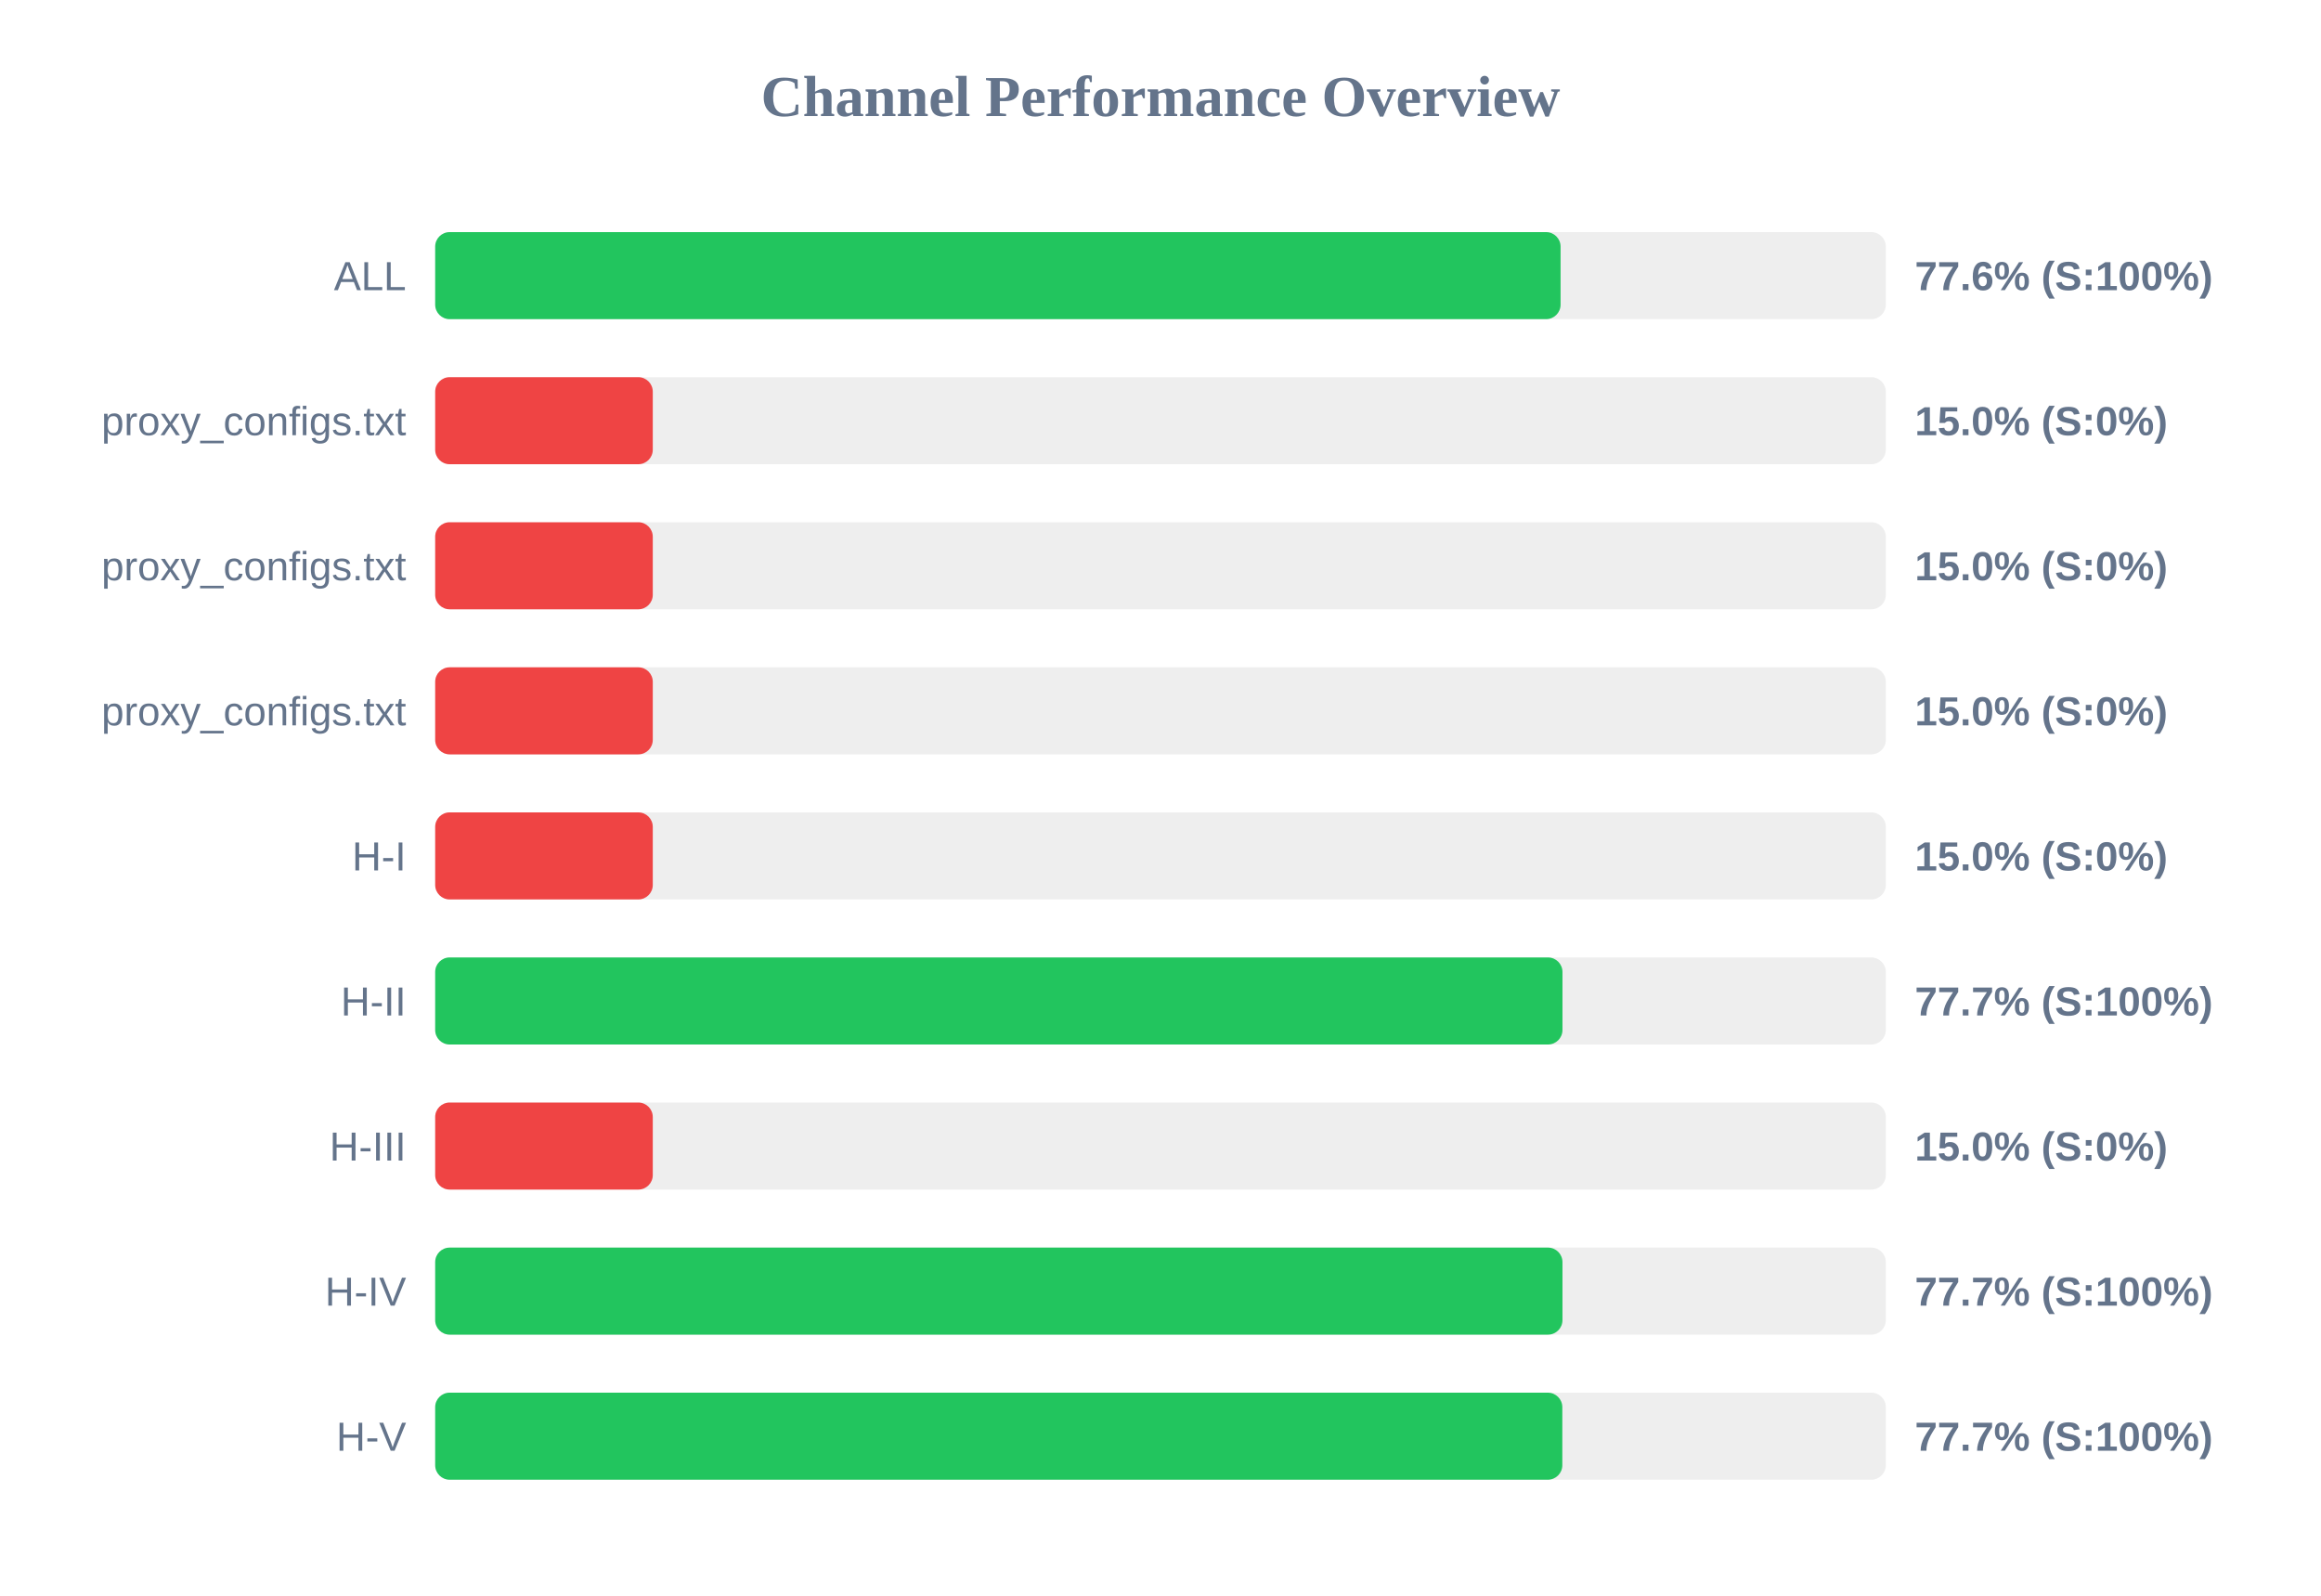
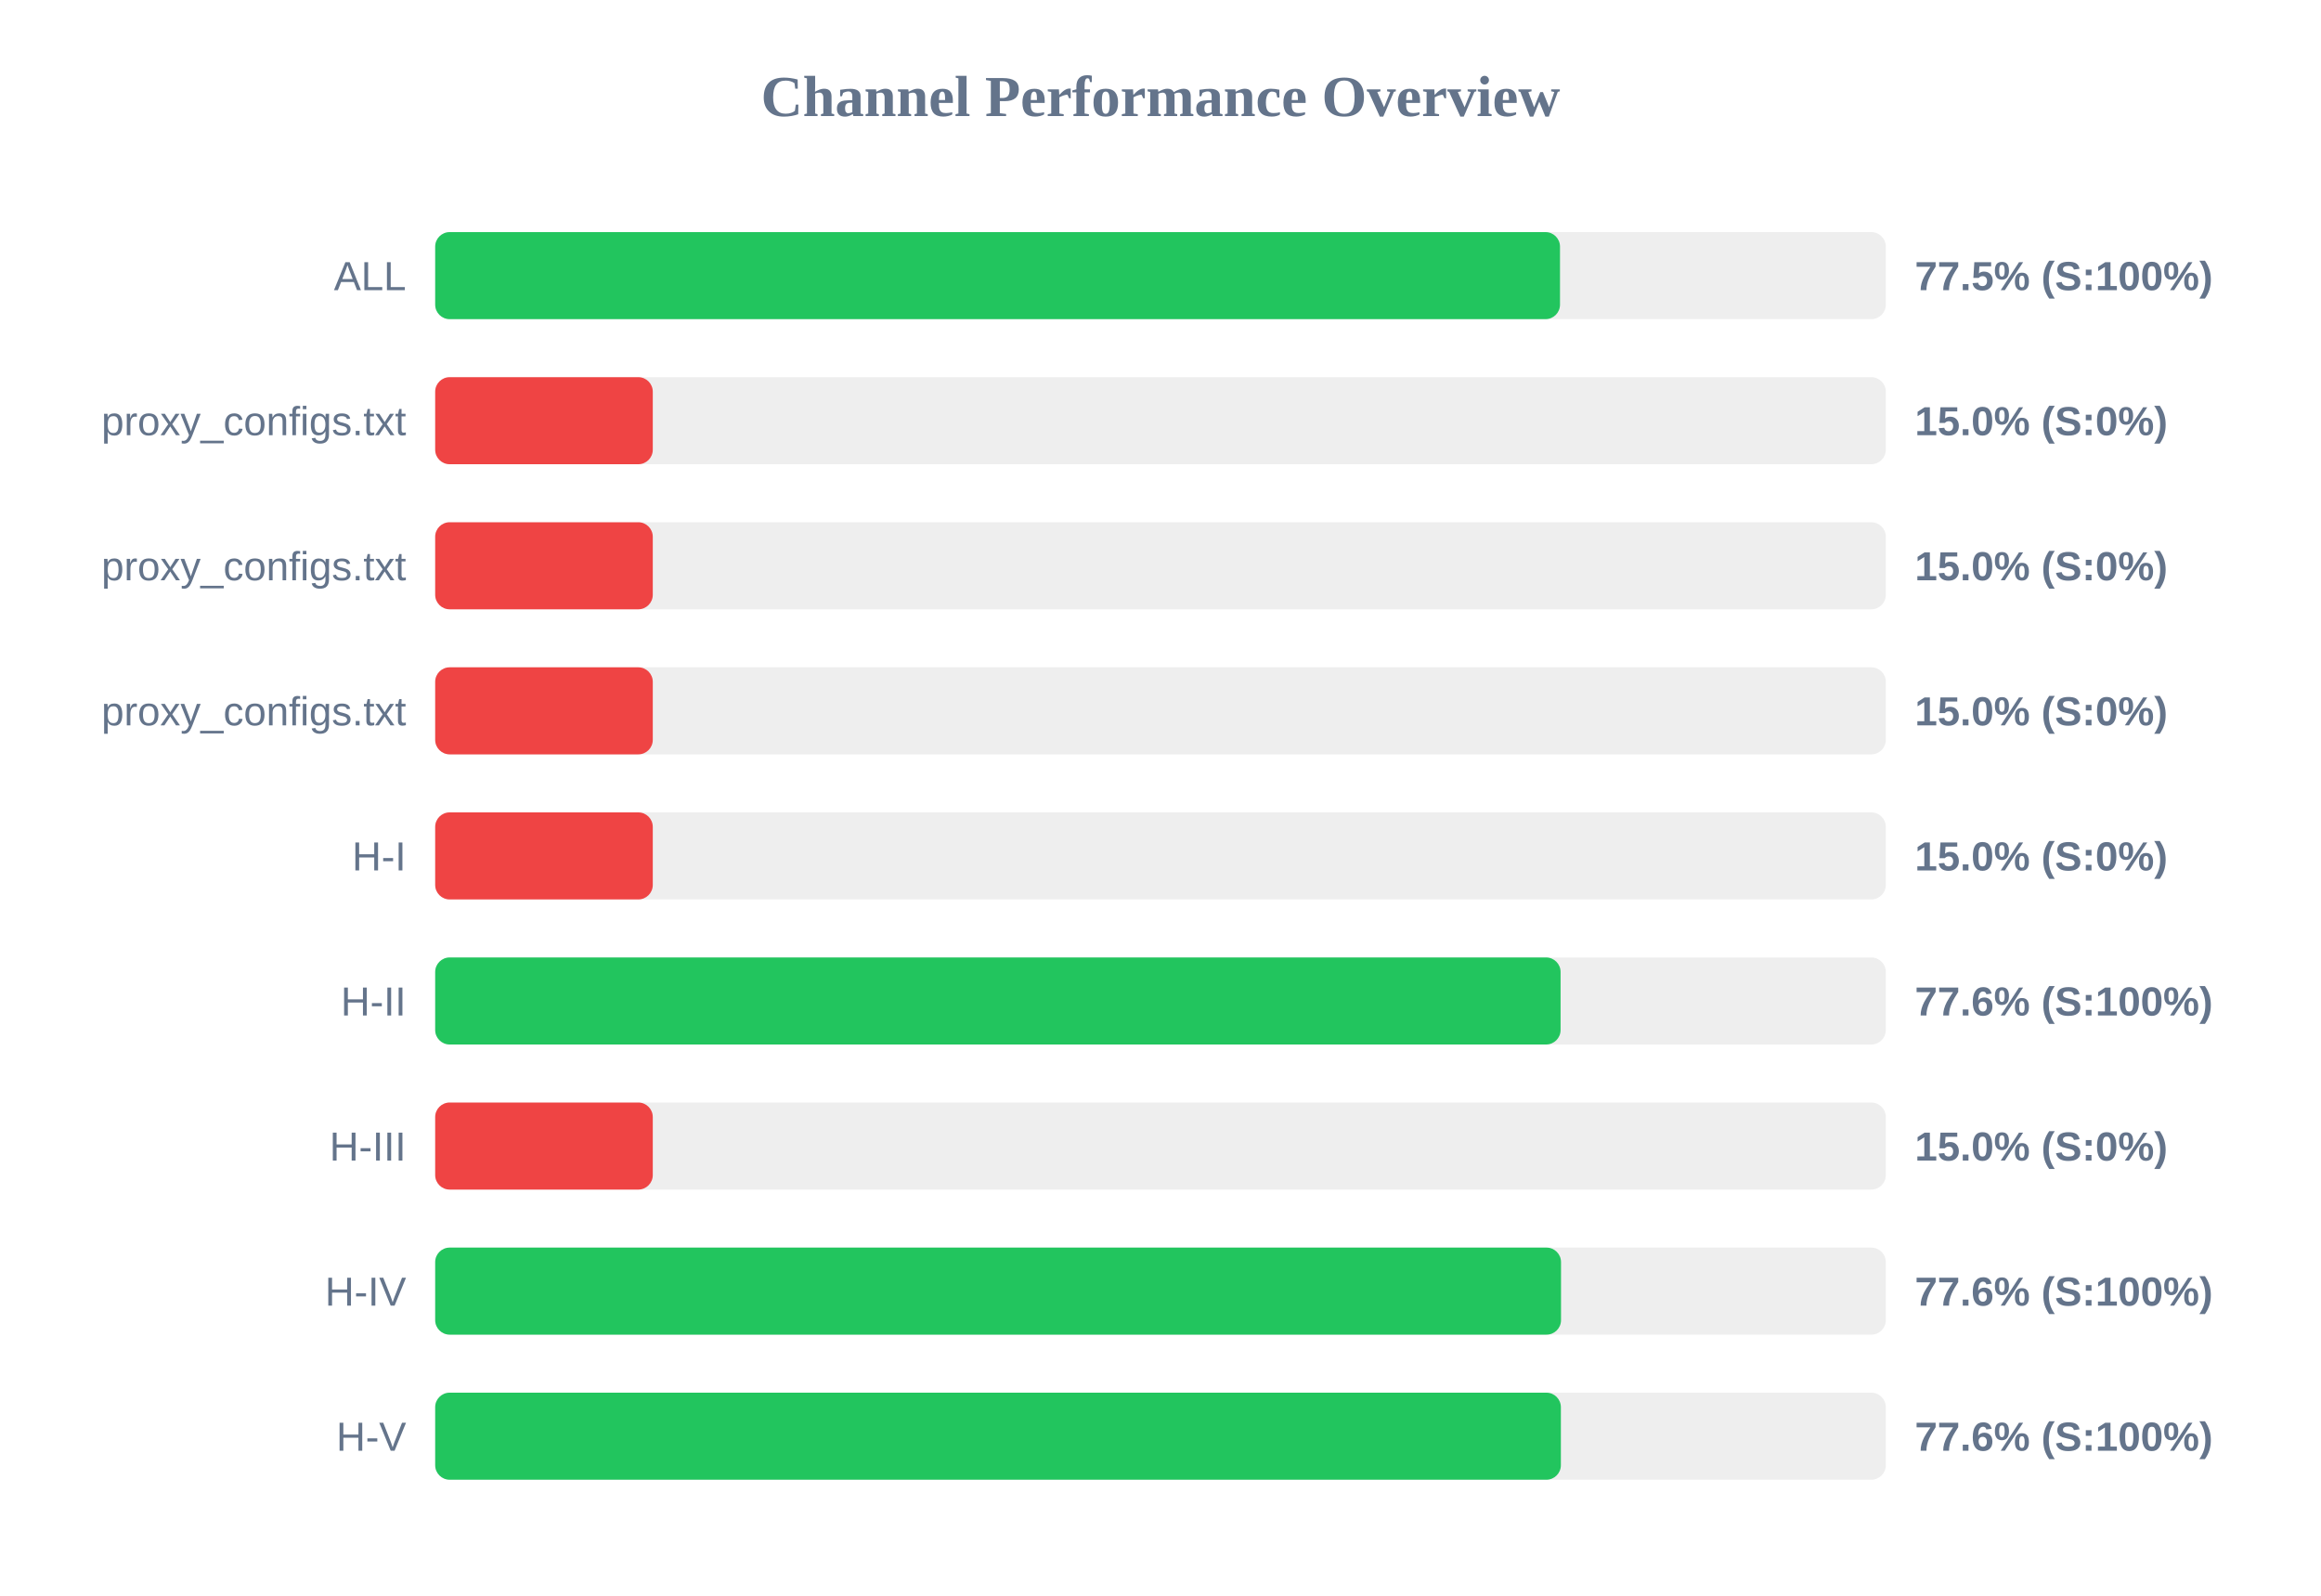
<svg xmlns="http://www.w3.org/2000/svg" width="800" height="550" version="1.1">
  <style>
        .row { font: 14px Arial; fill: #64748b; }
        .score { font: bold 14px Arial; fill: #64748b; }
    </style>
  <text x="400" y="40" text-anchor="middle" font-size="20px" font-weight="bold" fill="#64748b">Channel Performance Overview</text>
  <rect x="150" y="80" width="500" height="30" fill="#eee" rx="5" />
-   <rect x="150" y="80" width="387.9" height="30" fill="#22c55e" rx="5" />
+   <rect x="150" y="80" width="387.7" height="30" fill="#22c55e" rx="5" />
  <text x="140" y="100" text-anchor="end" class="row">ALL</text>
-   <text x="660" y="100" text-anchor="start" class="score">77.6% (S:100%)</text>
+   <text x="660" y="100" text-anchor="start" class="score">77.5% (S:100%)</text>
  <rect x="150" y="130" width="500" height="30" fill="#eee" rx="5" />
  <rect x="150" y="130" width="75.0" height="30" fill="#ef4444" rx="5" />
  <text x="140" y="150" text-anchor="end" class="row">proxy_configs.txt</text>
  <text x="660" y="150" text-anchor="start" class="score">15.0% (S:0%)</text>
  <rect x="150" y="180" width="500" height="30" fill="#eee" rx="5" />
  <rect x="150" y="180" width="75.0" height="30" fill="#ef4444" rx="5" />
  <text x="140" y="200" text-anchor="end" class="row">proxy_configs.txt</text>
  <text x="660" y="200" text-anchor="start" class="score">15.0% (S:0%)</text>
  <rect x="150" y="230" width="500" height="30" fill="#eee" rx="5" />
  <rect x="150" y="230" width="75.0" height="30" fill="#ef4444" rx="5" />
  <text x="140" y="250" text-anchor="end" class="row">proxy_configs.txt</text>
  <text x="660" y="250" text-anchor="start" class="score">15.0% (S:0%)</text>
  <rect x="150" y="280" width="500" height="30" fill="#eee" rx="5" />
  <rect x="150" y="280" width="75.0" height="30" fill="#ef4444" rx="5" />
  <text x="140" y="300" text-anchor="end" class="row">H-I</text>
  <text x="660" y="300" text-anchor="start" class="score">15.0% (S:0%)</text>
  <rect x="150" y="330" width="500" height="30" fill="#eee" rx="5" />
-   <rect x="150" y="330" width="388.55" height="30" fill="#22c55e" rx="5" />
+   <rect x="150" y="330" width="387.9" height="30" fill="#22c55e" rx="5" />
  <text x="140" y="350" text-anchor="end" class="row">H-II</text>
-   <text x="660" y="350" text-anchor="start" class="score">77.7% (S:100%)</text>
+   <text x="660" y="350" text-anchor="start" class="score">77.6% (S:100%)</text>
  <rect x="150" y="380" width="500" height="30" fill="#eee" rx="5" />
  <rect x="150" y="380" width="75.0" height="30" fill="#ef4444" rx="5" />
  <text x="140" y="400" text-anchor="end" class="row">H-III</text>
  <text x="660" y="400" text-anchor="start" class="score">15.0% (S:0%)</text>
  <rect x="150" y="430" width="500" height="30" fill="#eee" rx="5" />
-   <rect x="150" y="430" width="388.55" height="30" fill="#22c55e" rx="5" />
+   <rect x="150" y="430" width="388.05" height="30" fill="#22c55e" rx="5" />
  <text x="140" y="450" text-anchor="end" class="row">H-IV</text>
-   <text x="660" y="450" text-anchor="start" class="score">77.7% (S:100%)</text>
+   <text x="660" y="450" text-anchor="start" class="score">77.6% (S:100%)</text>
  <rect x="150" y="480" width="500" height="30" fill="#eee" rx="5" />
-   <rect x="150" y="480" width="388.5" height="30" fill="#22c55e" rx="5" />
+   <rect x="150" y="480" width="388.0" height="30" fill="#22c55e" rx="5" />
  <text x="140" y="500" text-anchor="end" class="row">H-V</text>
-   <text x="660" y="500" text-anchor="start" class="score">77.7% (S:100%)</text>
+   <text x="660" y="500" text-anchor="start" class="score">77.6% (S:100%)</text>
</svg>
